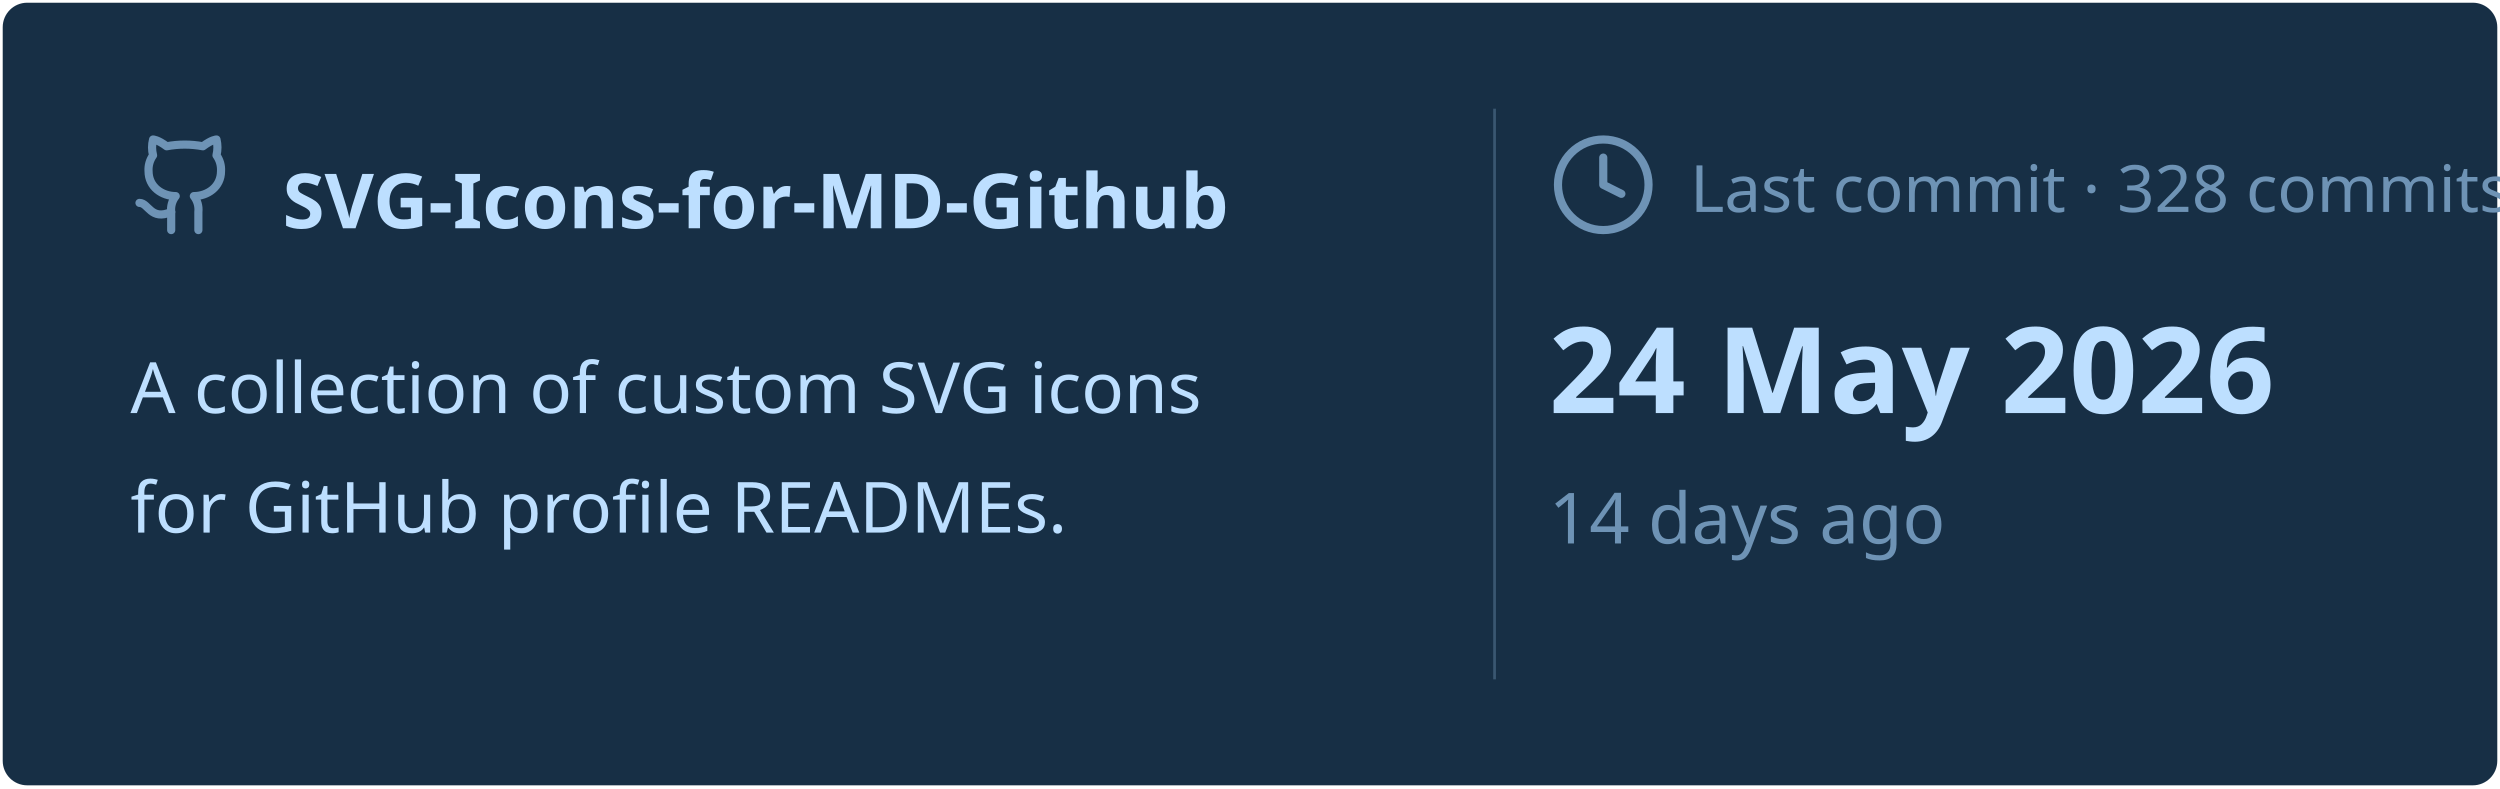
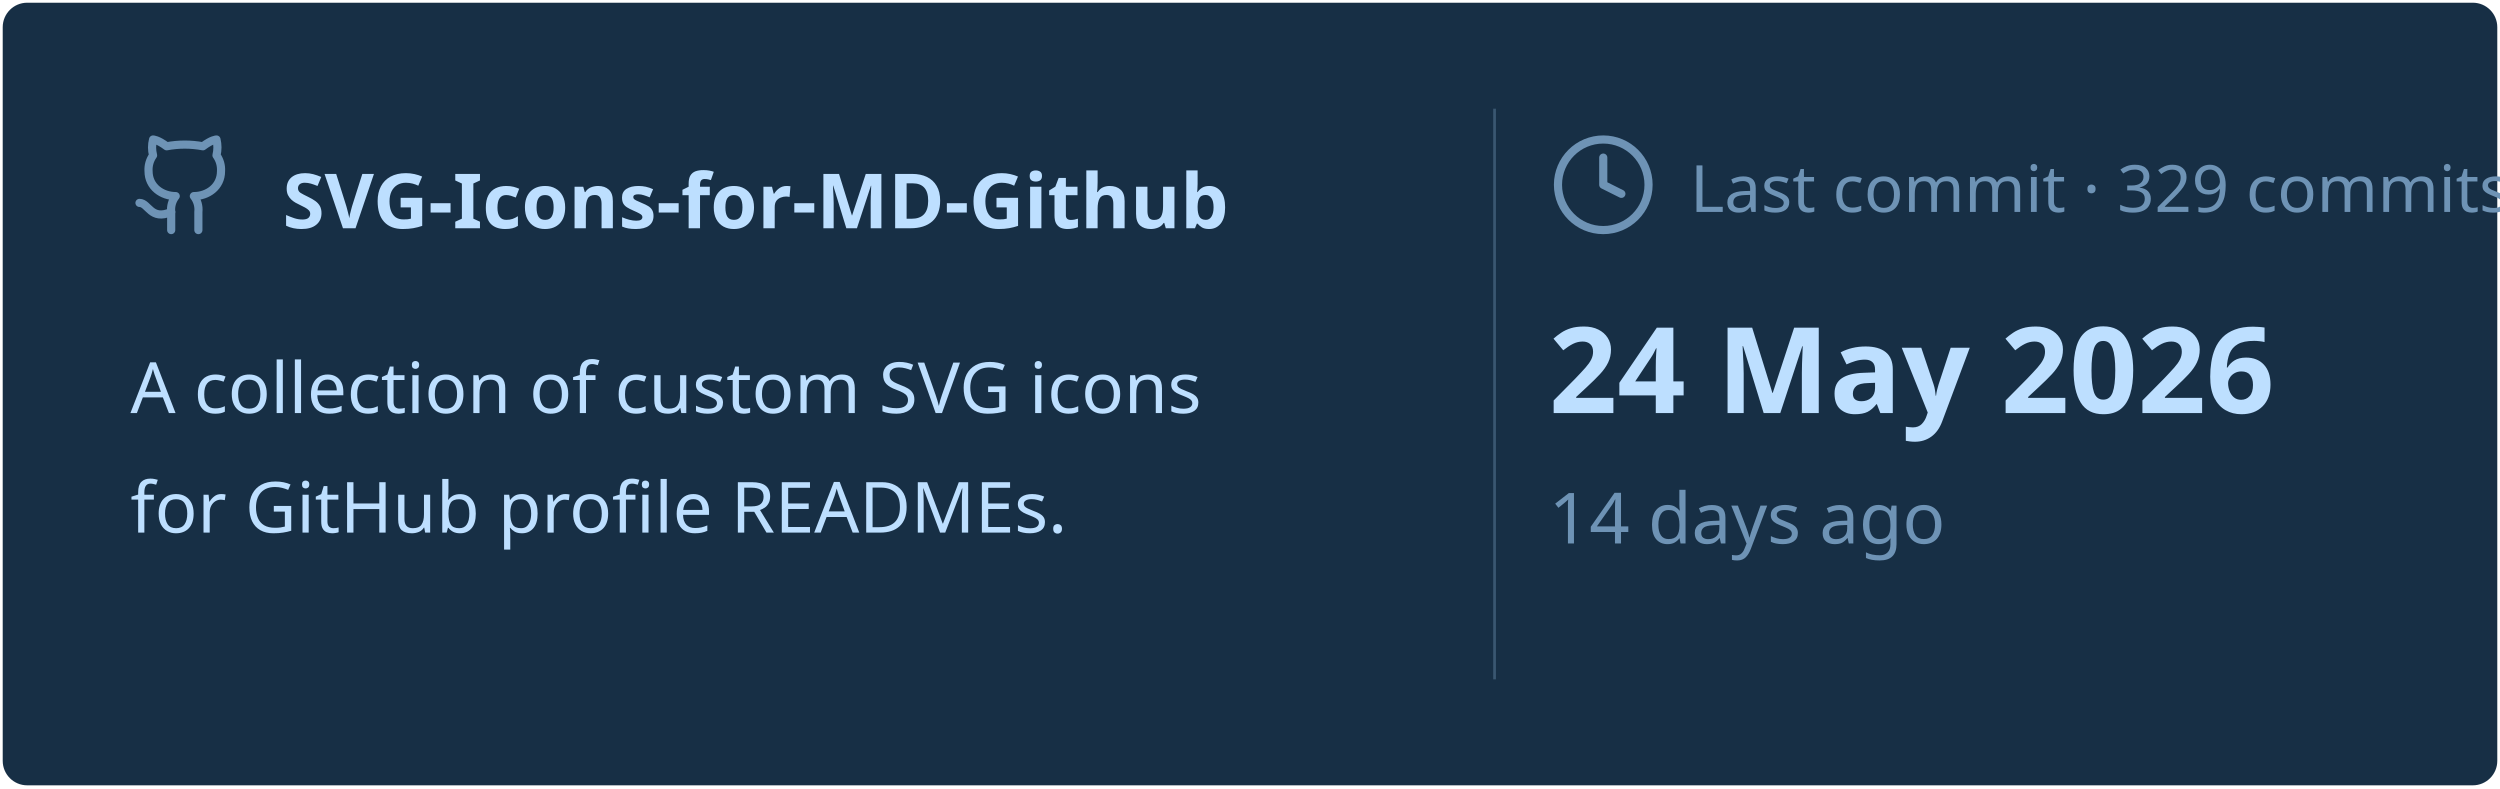
<svg xmlns="http://www.w3.org/2000/svg" viewBox="0 0 460 145" width="460px" height="145px">
  <rect stroke="#000000" stroke-opacity="0" fill="#172F45" rx="4.5" x="0.5" y="0.5" width="459" height="144" />
  <g transform="translate(24, 42)">
    <svg x="0" y="-18" width="20" height="20" viewBox="0 0 24 24" fill="none" stroke="#6E93B5" stroke-width="1.8" stroke-linecap="round" stroke-linejoin="round">
      <path d="M15 22v-4a4.8 4.8 0 0 0-1-3.5c3 0 6-2 6-5.5.08-1.25-.27-2.48-1-3.5.28-1.15.28-2.35 0-3.5 0 0-1 0-3 1.5-2.64-.5-5.36-.5-8 0C6 2 5 2 5 2c-.3 1.15-.3 2.35 0 3.5A5.403 5.403 0 0 0 4 9c0 3.5 3 5.5 6 5.5-.39.49-.68 1.05-.85 1.65-.17.6-.22 1.23-.15 1.85v4" />
      <path d="M9 18c-4.51 2-5-2-7-2" />
    </svg>
    <text x="28" y="0" font-family="&quot;Segoe UI&quot;, Ubuntu, sans-serif" font-size="14" font-weight="700" fill="#BDDFFF">SVG-Icons-for-MD-Github</text>
  </g>
  <text x="24" y="76" font-family="&quot;Segoe UI&quot;, Ubuntu, sans-serif" font-size="13" font-weight="400" fill="#BDDFFF">A collection of custom SVG icons</text>
  <text x="24" y="98" font-family="&quot;Segoe UI&quot;, Ubuntu, sans-serif" font-size="13" font-weight="400" fill="#BDDFFF">for GitHub profile READMEs.</text>
  <line x1="275" y1="20" x2="275" y2="125" stroke="#6E93B5" stroke-width="0.5" stroke-opacity="0.4" />
  <svg x="285" y="24" width="20" height="20" viewBox="0 0 24 24" fill="none" stroke="#6E93B5" stroke-width="1.8" stroke-linecap="round" stroke-linejoin="round">
    <circle cx="12" cy="12" r="10" />
    <polyline points="12 6 12 12 16 14" />
  </svg>
-   <text x="311" y="39" font-family="&quot;Segoe UI&quot;, Ubuntu, sans-serif" font-size="12" font-weight="400" fill="#6E93B5">Last commit · 328 commits</text>
+   <text x="311" y="39" font-family="&quot;Segoe UI&quot;, Ubuntu, sans-serif" font-size="12" font-weight="400" fill="#6E93B5">Last commit · 329 commits</text>
  <text x="285" y="76" font-family="&quot;Segoe UI&quot;, Ubuntu, sans-serif" font-size="22" font-weight="700" fill="#BDDFFF">24 May 2026</text>
  <text x="285" y="100" font-family="&quot;Segoe UI&quot;, Ubuntu, sans-serif" font-size="13" font-weight="400" fill="#6E93B5">14 days ago</text>
</svg>
